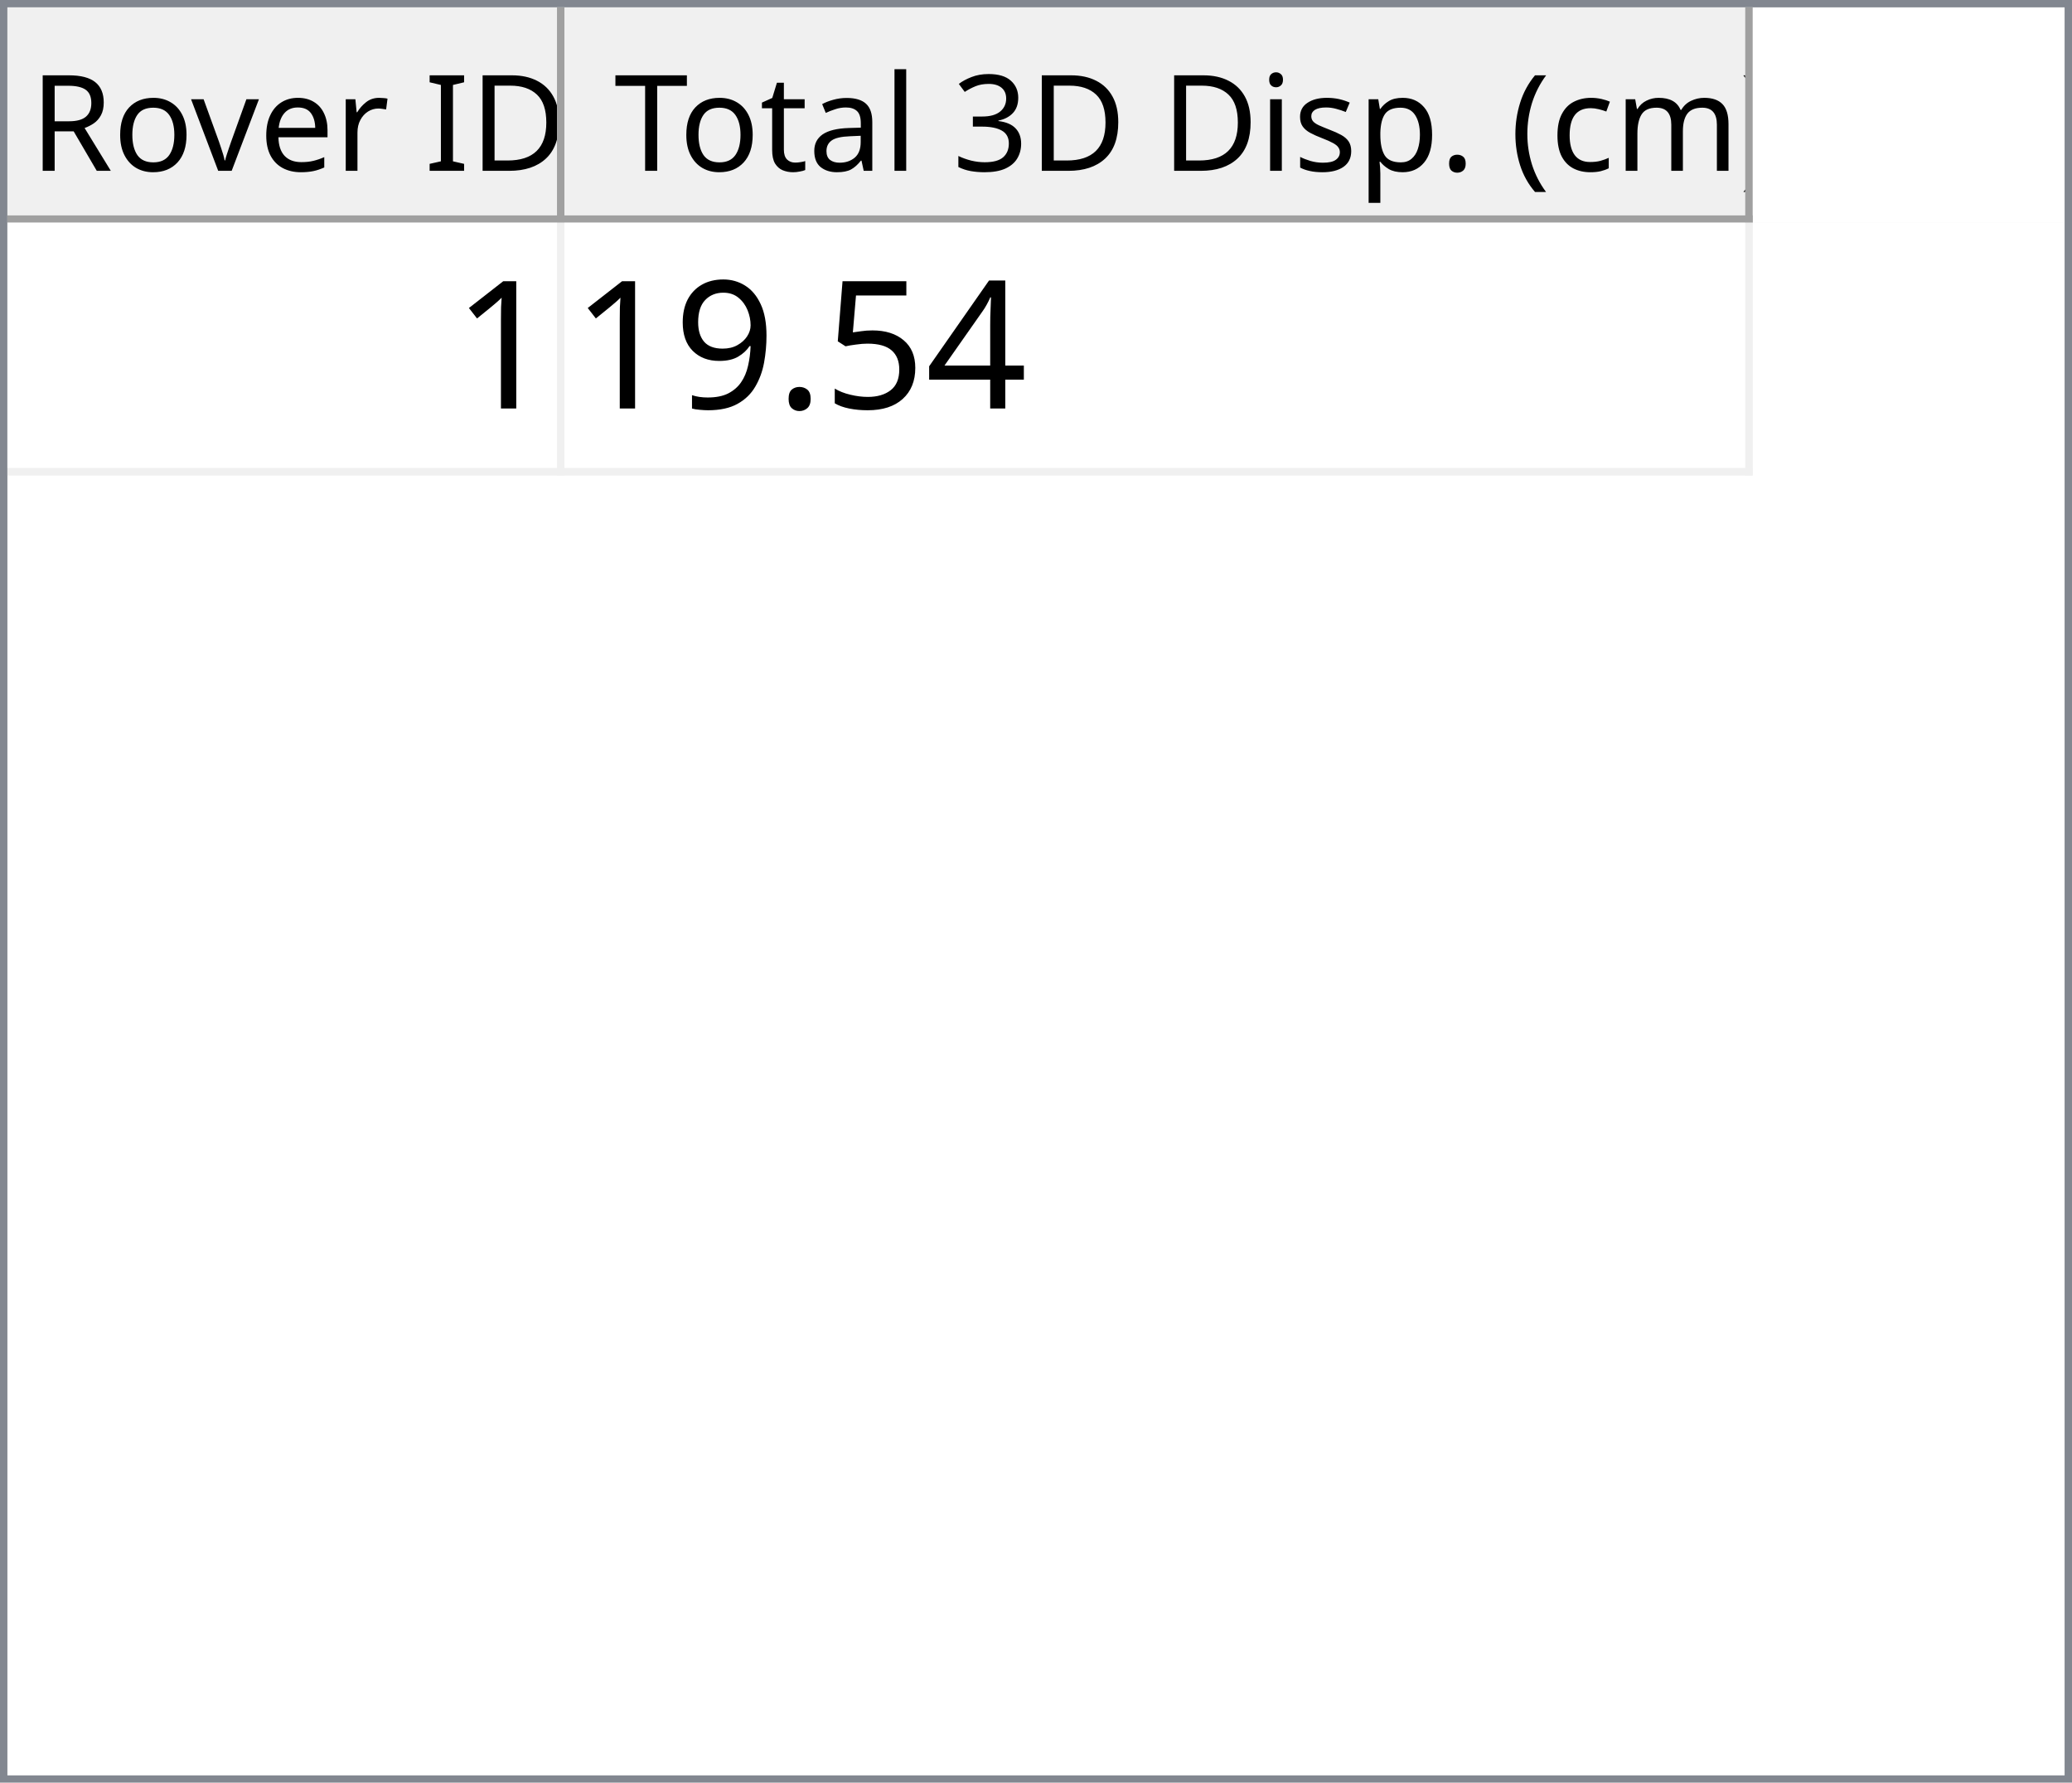
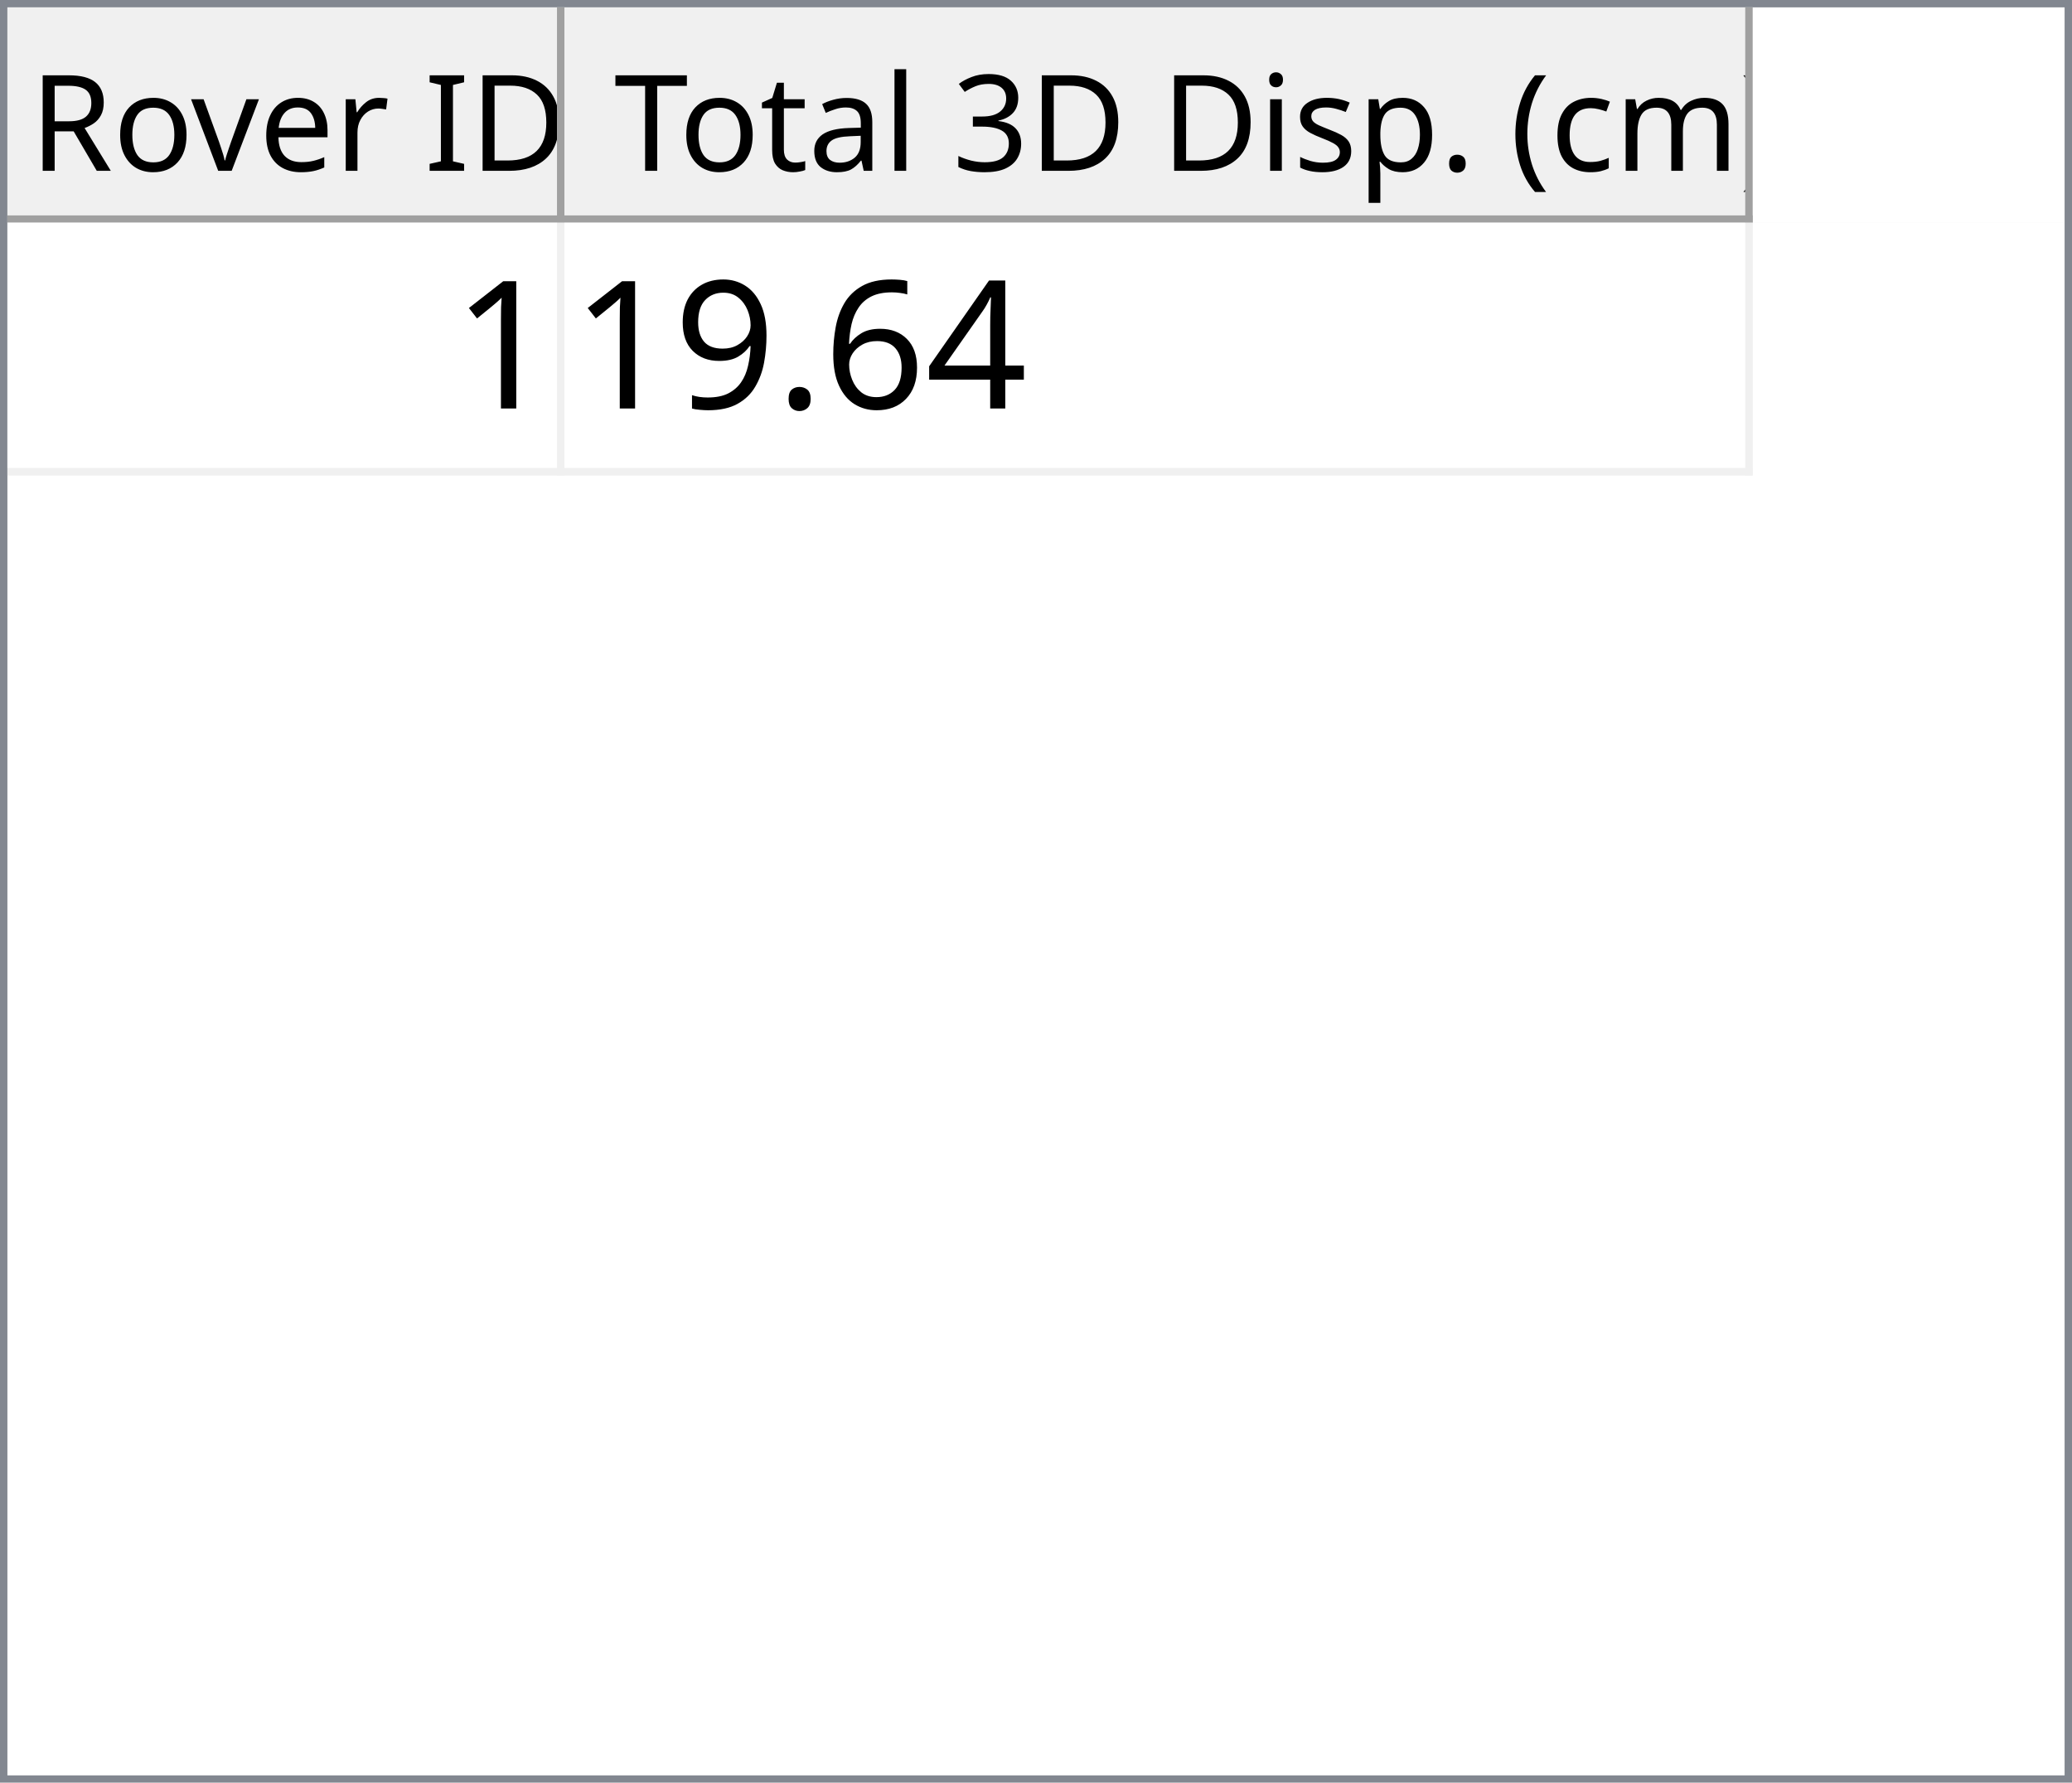
<svg xmlns="http://www.w3.org/2000/svg" style="fill-opacity:1; color-rendering:auto; color-interpolation:auto; text-rendering:auto; stroke:black; stroke-linecap:square; stroke-miterlimit:10; shape-rendering:auto; stroke-opacity:1; fill:black; stroke-dasharray:none; font-weight:normal; stroke-width:1; font-family:'Dialog'; font-style:normal; stroke-linejoin:miter; font-size:12px; stroke-dashoffset:0; image-rendering:auto;" width="279" height="240">
  <defs id="genericDefs" />
  <g>
    <defs id="defs1">
      <clipPath clipPathUnits="userSpaceOnUse" id="clipPath1">
        <path d="M0 0 L279 0 L279 240 L0 240 L0 0 Z" />
      </clipPath>
      <clipPath clipPathUnits="userSpaceOnUse" id="clipPath2">
        <path d="M0 0 L0 240 L279 240 L279 0 Z" />
      </clipPath>
      <clipPath clipPathUnits="userSpaceOnUse" id="clipPath3">
        <path d="M0 0 L0 29 L277 29 L277 0 Z" />
      </clipPath>
      <clipPath clipPathUnits="userSpaceOnUse" id="clipPath4">
        <path d="M0 0 L0 29 L75 29 L75 0 Z" />
      </clipPath>
      <clipPath clipPathUnits="userSpaceOnUse" id="clipPath5">
        <path d="M1 1 L1 28 L74 28 L74 1 Z" />
      </clipPath>
      <clipPath clipPathUnits="userSpaceOnUse" id="clipPath6">
        <path d="M0 0 L0 27 L73 27 L73 0 Z" />
      </clipPath>
      <clipPath clipPathUnits="userSpaceOnUse" id="clipPath7">
        <path d="M-0.5 -0.5 L-0.5 28.5 L74.5 28.5 L74.5 -0.5 Z" />
      </clipPath>
      <clipPath clipPathUnits="userSpaceOnUse" id="clipPath8">
        <path d="M0 0 L0 29 L160 29 L160 0 Z" />
      </clipPath>
      <clipPath clipPathUnits="userSpaceOnUse" id="clipPath9">
        <path d="M1 1 L1 28 L159 28 L159 1 Z" />
      </clipPath>
      <clipPath clipPathUnits="userSpaceOnUse" id="clipPath10">
        <path d="M0 0 L0 27 L158 27 L158 0 Z" />
      </clipPath>
      <clipPath clipPathUnits="userSpaceOnUse" id="clipPath11">
        <path d="M-0.5 -0.5 L-0.5 28.5 L159.5 28.5 L159.5 -0.5 Z" />
      </clipPath>
      <clipPath clipPathUnits="userSpaceOnUse" id="clipPath12">
        <path d="M0 0 L0 209 L277 209 L277 0 Z" />
      </clipPath>
      <clipPath clipPathUnits="userSpaceOnUse" id="clipPath13">
        <path d="M0 0 L0 34 L235 34 L235 0 Z" />
      </clipPath>
      <clipPath clipPathUnits="userSpaceOnUse" id="clipPath14">
        <path d="M-0.5 -0.5 L-0.5 33.5 L234.5 33.5 L234.5 -0.5 Z" />
      </clipPath>
      <clipPath clipPathUnits="userSpaceOnUse" id="clipPath15">
        <path d="M0 0 L0 33 L74 33 L74 0 Z" />
      </clipPath>
      <clipPath clipPathUnits="userSpaceOnUse" id="clipPath16">
        <path d="M0 0 L0 33 L159 33 L159 0 Z" />
      </clipPath>
      <font horiz-adv-x="64.551" id="font1">
        <font-face ascent="107.91" descent="25.098" units-per-em="100" style="font-style:normal; font-family:Segoe UI; font-weight:normal;" />
        <missing-glyph horiz-adv-x="64.551" d="M8.109 0 L8.109 68.266 L56.453 68.266 L56.453 0 L8.109 0 ZM15.328 7.234 L49.219 7.234 L49.219 61.031 L15.328 61.031 L15.328 7.234 Z" />
        <glyph unicode="D" horiz-adv-x="70.117" d="M9.188 0 L9.188 70.016 L28.516 70.016 Q65.531 70.016 65.531 35.891 Q65.531 19.672 55.25 9.836 Q44.969 0 27.734 0 L9.188 0 ZM17.391 62.594 L17.391 7.422 L27.828 7.422 Q41.609 7.422 49.273 14.797 Q56.938 22.172 56.938 35.688 Q56.938 62.594 28.328 62.594 L17.391 62.594 Z" />
        <glyph unicode="I" horiz-adv-x="26.611" d="M17.391 0 L9.188 0 L9.188 70.016 L17.391 70.016 L17.391 0 Z" />
        <glyph unicode=" " horiz-adv-x="27.393" d="" />
        <glyph unicode="r" horiz-adv-x="34.766" d="M34.188 41.891 Q32.078 43.5 28.125 43.5 Q23 43.5 19.555 38.672 Q16.109 33.844 16.109 25.484 L16.109 0 L8.109 0 L8.109 50 L16.109 50 L16.109 39.703 L16.312 39.703 Q18.016 44.969 21.531 47.922 Q25.047 50.875 29.391 50.875 Q32.516 50.875 34.188 50.203 L34.188 41.891 Z" />
        <glyph unicode="e" horiz-adv-x="52.295" d="M48.297 23 L12.984 23 Q13.188 14.656 17.484 10.109 Q21.781 5.562 29.297 5.562 Q37.75 5.562 44.828 11.141 L44.828 3.609 Q38.234 -1.172 27.391 -1.172 Q16.797 -1.172 10.742 5.641 Q4.688 12.453 4.688 24.812 Q4.688 36.469 11.305 43.82 Q17.922 51.172 27.734 51.172 Q37.547 51.172 42.922 44.828 Q48.297 38.484 48.297 27.203 L48.297 23 ZM40.094 29.781 Q40.047 36.719 36.75 40.578 Q33.453 44.438 27.594 44.438 Q21.922 44.438 17.969 40.383 Q14.016 36.328 13.094 29.781 L40.094 29.781 Z" />
        <glyph unicode="v" horiz-adv-x="47.9" d="M47.406 50 L27.484 0 L19.625 0 L0.688 50 L9.469 50 L22.172 13.672 Q23.578 9.672 23.922 6.688 L24.125 6.688 Q24.609 10.453 25.688 13.484 L38.969 50 L47.406 50 Z" />
        <glyph unicode="o" horiz-adv-x="58.594" d="M29 -1.172 Q17.922 -1.172 11.305 5.836 Q4.688 12.844 4.688 24.422 Q4.688 37.016 11.57 44.094 Q18.453 51.172 30.172 51.172 Q41.359 51.172 47.633 44.289 Q53.906 37.406 53.906 25.203 Q53.906 13.234 47.141 6.031 Q40.375 -1.172 29 -1.172 ZM29.594 44.438 Q21.875 44.438 17.383 39.188 Q12.891 33.938 12.891 24.703 Q12.891 15.828 17.43 10.695 Q21.969 5.562 29.594 5.562 Q37.359 5.562 41.531 10.594 Q45.703 15.625 45.703 24.906 Q45.703 34.281 41.531 39.359 Q37.359 44.438 29.594 44.438 Z" />
        <glyph unicode="R" horiz-adv-x="59.814" d="M59.375 0 L49.609 0 L37.891 19.625 Q36.281 22.359 34.766 24.289 Q33.25 26.219 31.664 27.438 Q30.078 28.656 28.25 29.219 Q26.422 29.781 24.125 29.781 L17.391 29.781 L17.391 0 L9.188 0 L9.188 70.016 L30.078 70.016 Q34.672 70.016 38.555 68.867 Q42.438 67.719 45.289 65.375 Q48.141 63.031 49.758 59.547 Q51.375 56.062 51.375 51.375 Q51.375 47.703 50.273 44.656 Q49.172 41.609 47.148 39.211 Q45.125 36.812 42.266 35.133 Q39.406 33.453 35.844 32.516 L35.844 32.328 Q37.594 31.547 38.891 30.547 Q40.188 29.547 41.359 28.18 Q42.531 26.812 43.68 25.078 Q44.828 23.344 46.234 21.047 L59.375 0 ZM17.391 62.594 L17.391 37.203 L28.516 37.203 Q31.594 37.203 34.203 38.133 Q36.812 39.062 38.719 40.797 Q40.625 42.531 41.703 45.047 Q42.781 47.562 42.781 50.688 Q42.781 56.297 39.141 59.445 Q35.5 62.594 28.609 62.594 L17.391 62.594 Z" />
        <glyph unicode=")" horiz-adv-x="30.176" d="M8.297 -15.922 L1.172 -15.922 Q16.406 2.344 16.406 26.812 Q16.406 51.469 1.078 70.016 L8.297 70.016 Q23.531 52.156 23.531 26.703 Q23.531 1.375 8.297 -15.922 Z" />
        <glyph unicode="m" horiz-adv-x="86.133" d="M79.109 0 L71.094 0 L71.094 28.719 Q71.094 37.016 68.531 40.727 Q65.969 44.438 59.906 44.438 Q54.781 44.438 51.195 39.75 Q47.609 35.062 47.609 28.516 L47.609 0 L39.594 0 L39.594 29.688 Q39.594 44.438 28.219 44.438 Q22.953 44.438 19.531 40.016 Q16.109 35.594 16.109 28.516 L16.109 0 L8.109 0 L8.109 50 L16.109 50 L16.109 42.094 L16.312 42.094 Q21.625 51.172 31.844 51.172 Q36.969 51.172 40.773 48.312 Q44.578 45.453 46 40.828 Q51.562 51.172 62.594 51.172 Q79.109 51.172 79.109 30.812 L79.109 0 Z" />
        <glyph unicode="c" horiz-adv-x="46.191" d="M42.188 2.297 Q36.422 -1.172 28.516 -1.172 Q17.828 -1.172 11.258 5.789 Q4.688 12.75 4.688 23.828 Q4.688 36.188 11.766 43.68 Q18.844 51.172 30.672 51.172 Q37.25 51.172 42.281 48.734 L42.281 40.531 Q36.719 44.438 30.375 44.438 Q22.703 44.438 17.797 38.945 Q12.891 33.453 12.891 24.516 Q12.891 15.719 17.508 10.641 Q22.125 5.562 29.891 5.562 Q36.422 5.562 42.188 9.906 L42.188 2.297 Z" />
        <glyph unicode="(" horiz-adv-x="30.176" d="M29.109 -15.922 L21.969 -15.922 Q6.844 1.375 6.844 26.703 Q6.844 52.156 21.969 70.016 L29.203 70.016 Q13.875 51.469 13.875 26.812 Q13.875 2.344 29.109 -15.922 Z" />
        <glyph unicode="." horiz-adv-x="21.68" d="M10.891 -1.078 Q8.641 -1.078 7.055 0.539 Q5.469 2.156 5.469 4.391 Q5.469 6.641 7.055 8.273 Q8.641 9.906 10.891 9.906 Q13.188 9.906 14.797 8.273 Q16.406 6.641 16.406 4.391 Q16.406 2.156 14.797 0.539 Q13.188 -1.078 10.891 -1.078 Z" />
        <glyph unicode="p" horiz-adv-x="58.789" d="M16.312 7.234 L16.109 7.234 L16.109 -23 L8.109 -23 L8.109 50 L16.109 50 L16.109 41.219 L16.312 41.219 Q22.219 51.172 33.594 51.172 Q43.266 51.172 48.688 44.461 Q54.109 37.75 54.109 26.469 Q54.109 13.922 48 6.375 Q41.891 -1.172 31.297 -1.172 Q21.578 -1.172 16.312 7.234 ZM16.109 27.391 L16.109 20.406 Q16.109 14.203 20.141 9.883 Q24.172 5.562 30.375 5.562 Q37.641 5.562 41.773 11.133 Q45.906 16.703 45.906 26.609 Q45.906 34.969 42.047 39.703 Q38.188 44.438 31.594 44.438 Q24.609 44.438 20.359 39.578 Q16.109 34.719 16.109 27.391 Z" />
        <glyph unicode="s" horiz-adv-x="42.432" d="M5.078 1.812 L5.078 10.406 Q11.625 5.562 19.484 5.562 Q30.031 5.562 30.031 12.594 Q30.031 14.594 29.125 15.992 Q28.219 17.391 26.68 18.461 Q25.141 19.531 23.07 20.383 Q21 21.234 18.609 22.172 Q15.281 23.484 12.766 24.828 Q10.25 26.172 8.57 27.859 Q6.891 29.547 6.031 31.695 Q5.172 33.844 5.172 36.719 Q5.172 40.234 6.789 42.945 Q8.406 45.656 11.086 47.484 Q13.766 49.312 17.211 50.242 Q20.656 51.172 24.312 51.172 Q30.812 51.172 35.938 48.922 L35.938 40.828 Q30.422 44.438 23.25 44.438 Q21 44.438 19.195 43.922 Q17.391 43.406 16.094 42.477 Q14.797 41.547 14.086 40.258 Q13.375 38.969 13.375 37.406 Q13.375 35.453 14.086 34.133 Q14.797 32.812 16.164 31.789 Q17.531 30.766 19.484 29.938 Q21.438 29.109 23.922 28.125 Q27.25 26.859 29.883 25.516 Q32.516 24.172 34.375 22.484 Q36.234 20.797 37.234 18.602 Q38.234 16.406 38.234 13.375 Q38.234 9.672 36.602 6.938 Q34.969 4.203 32.234 2.398 Q29.5 0.594 25.93 -0.289 Q22.359 -1.172 18.453 -1.172 Q10.75 -1.172 5.078 1.812 Z" />
        <glyph unicode="i" horiz-adv-x="24.219" d="M12.203 62.703 Q10.062 62.703 8.547 64.164 Q7.031 65.625 7.031 67.875 Q7.031 70.125 8.547 71.609 Q10.062 73.094 12.203 73.094 Q14.406 73.094 15.945 71.609 Q17.484 70.125 17.484 67.875 Q17.484 65.719 15.945 64.211 Q14.406 62.703 12.203 62.703 ZM16.109 0 L8.109 0 L8.109 50 L16.109 50 L16.109 0 Z" />
        <glyph unicode="3" horiz-adv-x="53.906" d="M46.531 19.828 Q46.531 15.094 44.75 11.211 Q42.969 7.328 39.719 4.57 Q36.469 1.812 31.93 0.297 Q27.391 -1.219 21.922 -1.219 Q11.922 -1.219 6 2.594 L6 11.188 Q13.094 5.609 22.219 5.609 Q25.875 5.609 28.828 6.539 Q31.781 7.469 33.906 9.227 Q36.031 10.984 37.18 13.477 Q38.328 15.969 38.328 19.094 Q38.328 32.812 18.797 32.812 L12.984 32.812 L12.984 39.594 L18.5 39.594 Q35.797 39.594 35.797 52.484 Q35.797 64.406 22.609 64.406 Q15.188 64.406 8.688 59.422 L8.688 67.188 Q15.375 71.188 24.609 71.188 Q29 71.188 32.57 69.969 Q36.141 68.75 38.68 66.555 Q41.219 64.359 42.609 61.281 Q44 58.203 44 54.5 Q44 40.672 30.031 36.719 L30.031 36.531 Q33.594 36.141 36.625 34.797 Q39.656 33.453 41.852 31.305 Q44.047 29.156 45.289 26.25 Q46.531 23.344 46.531 19.828 Z" />
        <glyph unicode="l" horiz-adv-x="24.219" d="M16.109 0 L8.109 0 L8.109 74.031 L16.109 74.031 L16.109 0 Z" />
        <glyph unicode="a" horiz-adv-x="50.879" d="M43.891 0 L35.891 0 L35.891 7.812 L35.688 7.812 Q30.469 -1.172 20.312 -1.172 Q12.844 -1.172 8.617 2.781 Q4.391 6.734 4.391 13.281 Q4.391 27.297 20.906 29.594 L35.891 31.688 Q35.891 44.438 25.594 44.438 Q16.547 44.438 9.281 38.281 L9.281 46.484 Q16.656 51.172 26.266 51.172 Q43.891 51.172 43.891 32.516 L43.891 0 ZM35.891 25.297 L23.828 23.641 Q18.266 22.859 15.43 20.875 Q12.594 18.891 12.594 13.875 Q12.594 10.203 15.211 7.883 Q17.828 5.562 22.172 5.562 Q28.125 5.562 32.008 9.742 Q35.891 13.922 35.891 20.312 L35.891 25.297 Z" />
        <glyph unicode="t" horiz-adv-x="33.887" d="M31.297 0.484 Q28.469 -1.078 23.828 -1.078 Q10.688 -1.078 10.688 13.578 L10.688 43.172 L2.094 43.172 L2.094 50 L10.688 50 L10.688 62.203 L18.703 64.797 L18.703 50 L31.297 50 L31.297 43.172 L18.703 43.172 L18.703 14.984 Q18.703 9.969 20.414 7.82 Q22.125 5.672 26.078 5.672 Q29.109 5.672 31.297 7.328 L31.297 0.484 Z" />
        <glyph unicode="T" horiz-adv-x="52.393" d="M50.594 62.594 L30.375 62.594 L30.375 0 L22.172 0 L22.172 62.594 L2 62.594 L2 70.016 L50.594 70.016 L50.594 62.594 Z" />
      </font>
      <font horiz-adv-x="75.0" id="font2">
        <font-face ascent="100.537" descent="21.973" units-per-em="100" style="font-style:normal; font-family:sans-serif; font-weight:normal;" />
        <missing-glyph horiz-adv-x="75.0" d="M12.5 0 L12.5 62.5 L62.5 62.5 L62.5 0 L12.5 0 ZM14.062 1.562 L60.938 1.562 L60.938 60.938 L14.062 60.938 L14.062 1.562 Z" />
        <glyph unicode="1" horiz-adv-x="55.615" d="M37.25 0 L28.469 0 L28.469 56 Q25.297 52.984 20.141 49.953 Q14.984 46.922 10.891 45.406 L10.891 53.906 Q18.266 57.375 23.781 62.305 Q29.297 67.234 31.594 71.875 L37.25 71.875 L37.25 0 Z" />
        <glyph unicode="4" horiz-adv-x="55.615" d="M32.328 0 L32.328 17.141 L1.266 17.141 L1.266 25.203 L33.938 71.578 L41.109 71.578 L41.109 25.203 L50.781 25.203 L50.781 17.141 L41.109 17.141 L41.109 0 L32.328 0 ZM32.328 25.203 L32.328 57.469 L9.906 25.203 L32.328 25.203 Z" />
-         <glyph unicode="5" horiz-adv-x="55.615" d="M4.156 18.75 L13.375 19.531 Q14.406 12.797 18.141 9.398 Q21.875 6 27.156 6 Q33.5 6 37.891 10.789 Q42.281 15.578 42.281 23.484 Q42.281 31 38.062 35.352 Q33.844 39.703 27 39.703 Q22.75 39.703 19.336 37.773 Q15.922 35.844 13.969 32.766 L5.719 33.844 L12.641 70.609 L48.25 70.609 L48.25 62.203 L19.672 62.203 L15.828 42.969 Q22.266 47.469 29.344 47.469 Q38.719 47.469 45.164 40.969 Q51.609 34.469 51.609 24.266 Q51.609 14.547 45.953 7.469 Q39.062 -1.219 27.156 -1.219 Q17.391 -1.219 11.211 4.25 Q5.031 9.719 4.156 18.75 Z" />
+         <glyph unicode="6" horiz-adv-x="55.615" d="M49.75 54.047 L41.016 53.375 Q39.844 58.547 37.703 60.891 Q34.125 64.656 28.906 64.656 Q24.703 64.656 21.531 62.312 Q17.391 59.281 14.992 53.469 Q12.594 47.656 12.5 36.922 Q15.672 41.75 20.266 44.094 Q24.859 46.438 29.891 46.438 Q38.672 46.438 44.852 39.969 Q51.031 33.5 51.031 23.25 Q51.031 16.5 48.125 10.719 Q45.219 4.938 40.141 1.859 Q35.062 -1.219 28.609 -1.219 Q17.625 -1.219 10.695 6.859 Q3.766 14.938 3.766 33.5 Q3.766 54.25 11.422 63.672 Q18.109 71.875 29.438 71.875 Q37.891 71.875 43.289 67.141 Q48.688 62.406 49.75 54.047 ZM13.875 23.188 Q13.875 18.656 15.797 14.508 Q17.719 10.359 21.188 8.18 Q24.656 6 28.469 6 Q34.031 6 38.039 10.492 Q42.047 14.984 42.047 22.703 Q42.047 30.125 38.086 34.398 Q34.125 38.672 28.125 38.672 Q22.172 38.672 18.023 34.398 Q13.875 30.125 13.875 23.188 Z" />
        <glyph unicode="." horiz-adv-x="27.783" d="M9.078 0 L9.078 10.016 L19.094 10.016 L19.094 0 L9.078 0 Z" />
        <glyph unicode="9" horiz-adv-x="55.615" d="M5.469 16.547 L13.922 17.328 Q14.984 11.375 18.016 8.688 Q21.047 6 25.781 6 Q29.828 6 32.883 7.859 Q35.938 9.719 37.891 12.82 Q39.844 15.922 41.164 21.195 Q42.484 26.469 42.484 31.938 Q42.484 32.516 42.438 33.688 Q39.797 29.5 35.234 26.883 Q30.672 24.266 25.344 24.266 Q16.453 24.266 10.305 30.711 Q4.156 37.156 4.156 47.703 Q4.156 58.594 10.578 65.234 Q17 71.875 26.656 71.875 Q33.641 71.875 39.43 68.117 Q45.219 64.359 48.219 57.398 Q51.219 50.438 51.219 37.25 Q51.219 23.531 48.242 15.406 Q45.266 7.281 39.383 3.031 Q33.5 -1.219 25.594 -1.219 Q17.188 -1.219 11.867 3.445 Q6.547 8.109 5.469 16.547 ZM41.453 48.141 Q41.453 55.719 37.43 60.156 Q33.406 64.594 27.734 64.594 Q21.875 64.594 17.531 59.812 Q13.188 55.031 13.188 47.406 Q13.188 40.578 17.312 36.305 Q21.438 32.031 27.484 32.031 Q33.594 32.031 37.523 36.305 Q41.453 40.578 41.453 48.141 Z" />
      </font>
    </defs>
    <g style="fill:white; stroke:white;">
      <rect x="0" y="0" width="279" style="clip-path:url(#clipPath1); stroke:none;" height="240" />
    </g>
    <g style="fill:white; text-rendering:optimizeSpeed; color-rendering:optimizeSpeed; image-rendering:optimizeSpeed; shape-rendering:crispEdges; stroke:white; color-interpolation:sRGB;">
      <rect x="0" width="279" height="240" y="0" style="stroke:none;" />
      <path style="stroke:none;" d="M0 240 L279 240 L279 0 L0 0 Z" />
    </g>
    <g style="fill:rgb(240,240,240); font-size:18px; font-family:'Segoe UI'; stroke:rgb(240,240,240);">
      <rect x="0" y="0" width="279" style="clip-path:url(#clipPath2); stroke:none;" height="240" />
    </g>
    <g style="fill:rgb(130,135,144); font-size:18px; font-family:'Segoe UI'; stroke:rgb(130,135,144);">
      <path d="M0 0 L279 0 L279 240 L0 240 L0 0 ZM1 1 L278 1 L278 239 L1 239 L1 1 Z" style="fill-rule:evenodd; clip-path:url(#clipPath2); stroke:none;" />
    </g>
    <g style="fill:white; font-size:18px; font-family:'Segoe UI'; stroke:white;" transform="translate(1,1)">
      <rect x="0" y="0" width="277" style="clip-path:url(#clipPath3); stroke:none;" height="29" />
    </g>
    <g style="fill:rgb(240,240,240); font-size:18px; font-family:'Segoe UI'; stroke:rgb(240,240,240);" transform="translate(1,1)">
      <rect x="0" y="0" width="75" style="clip-path:url(#clipPath4); stroke:none;" height="29" />
    </g>
    <g style="font-family:'Segoe UI'; font-size:18px;" transform="translate(2,2)">
      <text x="2" xml:space="preserve" y="21" style="clip-path:url(#clipPath6); stroke:none;">Rover ID</text>
    </g>
    <g transform="translate(1.5,1.5)" style="fill:rgb(160,160,160); font-size:18px; font-family:'Segoe UI'; stroke:rgb(160,160,160); stroke-linejoin:bevel;">
      <line x1="74" x2="74" y1="0" style="fill:none; clip-path:url(#clipPath7);" y2="28" />
    </g>
    <g transform="matrix(1,0,0,1,1,1) translate(0.5,0.5)" style="fill:rgb(160,160,160); font-size:18px; font-family:'Segoe UI'; stroke:rgb(160,160,160); stroke-linejoin:bevel;">
      <line x1="0" x2="74" y1="28" style="fill:none; clip-path:url(#clipPath7);" y2="28" />
    </g>
    <g style="fill:rgb(240,240,240); font-size:18px; font-family:'Segoe UI'; stroke:rgb(240,240,240);" transform="translate(76,1)">
      <rect x="0" y="0" width="160" style="clip-path:url(#clipPath8); stroke:none;" height="29" />
    </g>
    <g style="font-family:'Segoe UI'; font-size:18px;" transform="translate(77,2)">
      <text x="1" xml:space="preserve" y="21" style="clip-path:url(#clipPath10); stroke:none;"> Total 3D Disp. (cm)</text>
    </g>
    <g transform="translate(76.5,1.5)" style="fill:rgb(160,160,160); font-size:18px; font-family:'Segoe UI'; stroke:rgb(160,160,160); stroke-linejoin:bevel;">
      <line x1="159" x2="159" y1="0" style="fill:none; clip-path:url(#clipPath11);" y2="28" />
    </g>
    <g transform="matrix(1,0,0,1,76,1) translate(0.5,0.5)" style="fill:rgb(160,160,160); font-size:18px; font-family:'Segoe UI'; stroke:rgb(160,160,160); stroke-linejoin:bevel;">
      <line x1="0" x2="159" y1="28" style="fill:none; clip-path:url(#clipPath11);" y2="28" />
    </g>
    <g style="fill:white; font-size:18px; font-family:'Segoe UI'; stroke:white;" transform="translate(1,30)">
      <rect x="0" y="0" width="277" style="clip-path:url(#clipPath12); stroke:none;" height="209" />
    </g>
    <g style="fill:rgb(240,240,240); font-size:24px; font-family:sans-serif; stroke:rgb(240,240,240);" transform="translate(1,30)">
      <rect x="0" y="0" width="235" style="clip-path:url(#clipPath13); stroke:none;" height="34" />
      <line transform="translate(0.5,0.5)" x1="0" x2="234" y1="33" style="clip-path:url(#clipPath14); fill:none; stroke-linejoin:bevel;" y2="33" />
    </g>
    <g transform="matrix(1,0,0,1,1,30) translate(0.5,0.5)" style="fill:rgb(240,240,240); font-size:24px; font-family:sans-serif; stroke:rgb(240,240,240); stroke-linejoin:bevel;">
      <line x1="74" x2="74" y1="0" style="fill:none; clip-path:url(#clipPath14);" y2="33" />
    </g>
    <g transform="matrix(1,0,0,1,1,30) translate(0.5,0.5)" style="fill:rgb(240,240,240); font-size:24px; font-family:sans-serif; stroke:rgb(240,240,240); stroke-linejoin:bevel;">
      <line x1="234" x2="234" y1="0" style="fill:none; clip-path:url(#clipPath14);" y2="33" />
    </g>
    <g style="fill:white; font-size:24px; font-family:sans-serif; stroke:white;" transform="matrix(1,0,0,1,1,30)">
      <rect x="0" y="0" width="74" style="clip-path:url(#clipPath15); stroke:none;" height="33" />
      <text x="60" y="25" style="fill:black; clip-path:url(#clipPath15); stroke:none;" xml:space="preserve">1</text>
    </g>
    <g style="fill:white; font-size:24px; font-family:sans-serif; stroke:white;" transform="matrix(1,0,0,1,1,30) translate(75,0)">
      <rect x="0" y="0" width="159" style="clip-path:url(#clipPath16); stroke:none;" height="33" />
-       <text x="1" y="25" style="fill:black; clip-path:url(#clipPath16); stroke:none;" xml:space="preserve">19.54</text>
+       <text x="1" y="25" style="fill:black; clip-path:url(#clipPath16); stroke:none;" xml:space="preserve">19.64</text>
    </g>
  </g>
</svg>
